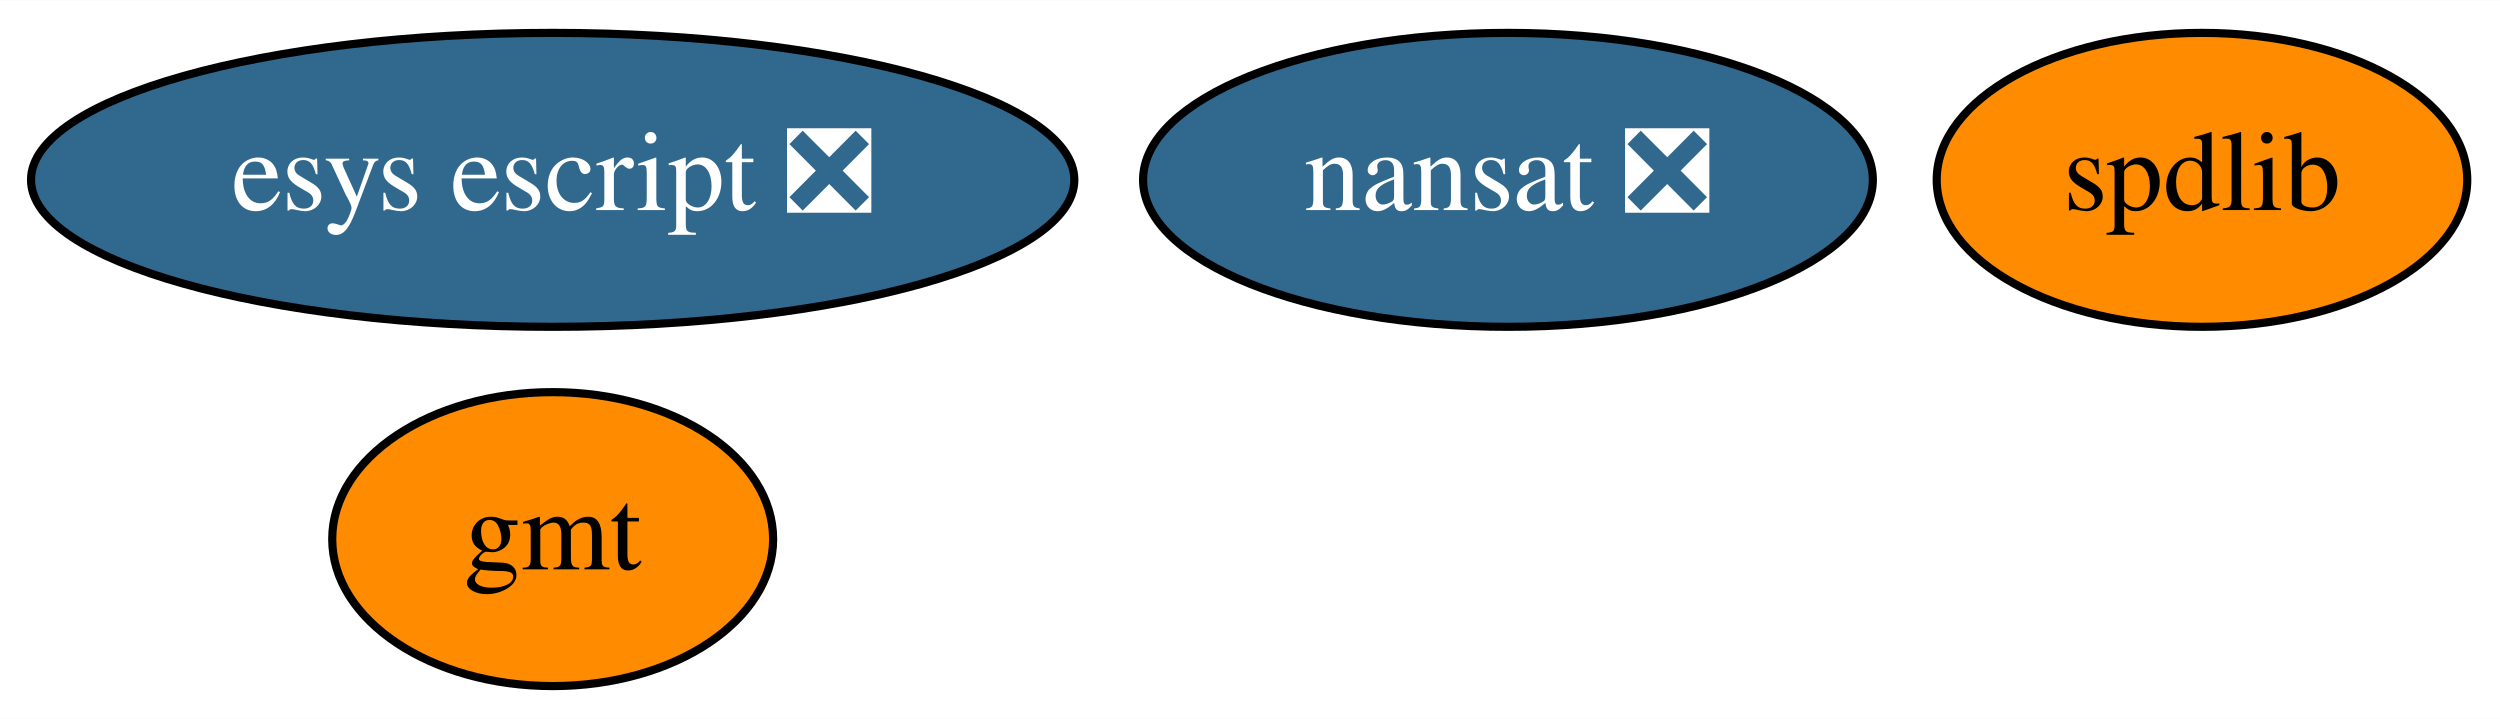
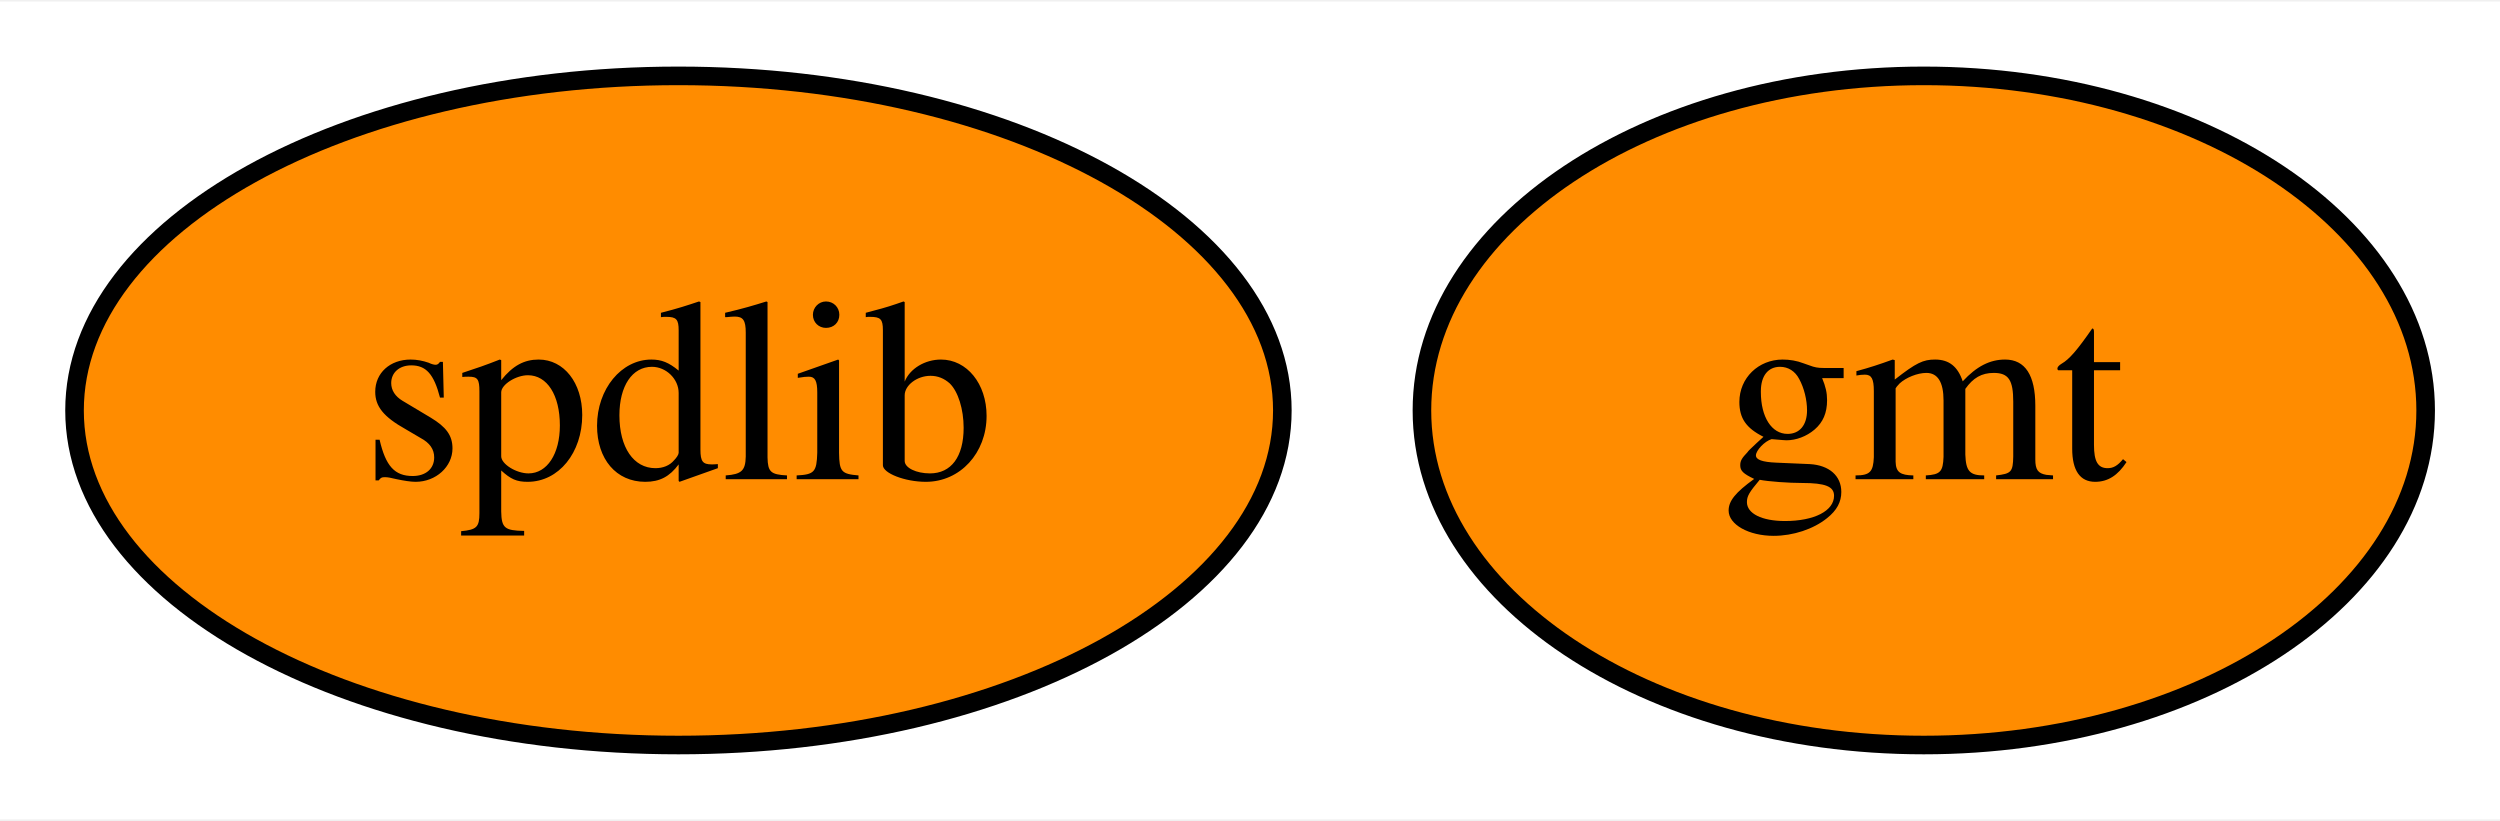
- <svg xmlns="http://www.w3.org/2000/svg" xmlns:xlink="http://www.w3.org/1999/xlink" width="306pt" height="88pt" viewBox="0.00 0.00 306.19 88.00">
-   <g id="graph0" class="graph" transform="scale(1 1) rotate(0) translate(4 84)">
-     <polygon fill="white" stroke="transparent" points="-4,4 -4,-84 302.19,-84 302.19,4 -4,4" />
+ <svg xmlns="http://www.w3.org/2000/svg" xmlns:xlink="http://www.w3.org/1999/xlink" width="134pt" height="44pt" viewBox="0.00 0.00 134.50 44.00">
+   <g id="graph0" class="graph" transform="scale(1 1) rotate(0) translate(4 40)">
+     <polygon fill="white" stroke="transparent" points="-4,4 -4,-40 130.5,-40 130.5,4 -4,4" />
    <g id="node1" class="node">
      <g id="a_node1">
        <a xlink:href="https://github.com/conda-forge/gmt-feedstock" xlink:title="gmt">
-           <ellipse fill="#ff8c00" stroke="black" cx="63.69" cy="-18" rx="27" ry="18" />
-           <text text-anchor="middle" x="63.69" y="-14.3" font-family="Times,serif" font-size="14.00">gmt</text>
+           <ellipse fill="#ff8c00" stroke="black" cx="99.5" cy="-18" rx="27" ry="18" />
+           <text text-anchor="middle" x="99.5" y="-14.3" font-family="Times,serif" font-size="14.00">gmt</text>
        </a>
      </g>
    </g>
    <g id="node2" class="node">
      <g id="a_node2">
-         <a xlink:href="https://github.com/conda-forge/nansat-feedstock/pull/31" xlink:title="nansat ❎">
-           <ellipse fill="#31688e" stroke="black" cx="180.69" cy="-62" rx="44.69" ry="18" />
-           <text text-anchor="middle" x="180.69" y="-58.3" font-family="Times,serif" font-size="14.00" fill="white">nansat ❎</text>
-         </a>
-       </g>
-     </g>
-     <g id="node3" class="node">
-       <g id="a_node3">
        <a xlink:href="https://github.com/conda-forge/spdlib-feedstock" xlink:title="spdlib">
-           <ellipse fill="#ff8c00" stroke="black" cx="265.69" cy="-62" rx="32.49" ry="18" />
-           <text text-anchor="middle" x="265.69" y="-58.3" font-family="Times,serif" font-size="14.00">spdlib</text>
-         </a>
-       </g>
-     </g>
-     <g id="node4" class="node">
-       <g id="a_node4">
-         <a xlink:href="https://github.com/conda-forge/esys-escript-feedstock/pull/25" xlink:title="esys escript ❎">
-           <ellipse fill="#31688e" stroke="black" cx="63.69" cy="-62" rx="63.89" ry="18" />
-           <text text-anchor="middle" x="63.69" y="-58.3" font-family="Times,serif" font-size="14.00" fill="white">esys escript ❎</text>
+           <ellipse fill="#ff8c00" stroke="black" cx="32.5" cy="-18" rx="32.49" ry="18" />
+           <text text-anchor="middle" x="32.5" y="-14.3" font-family="Times,serif" font-size="14.00">spdlib</text>
        </a>
      </g>
    </g>
  </g>
</svg>
